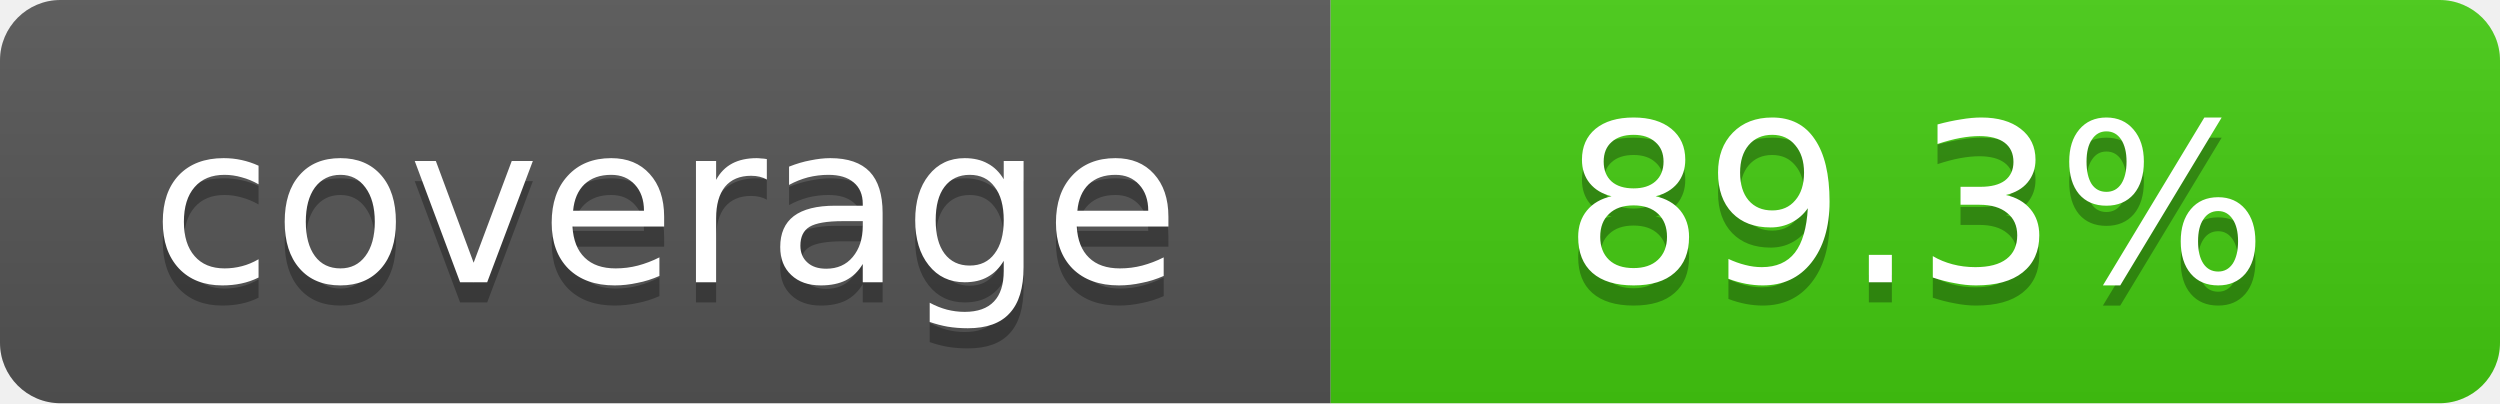
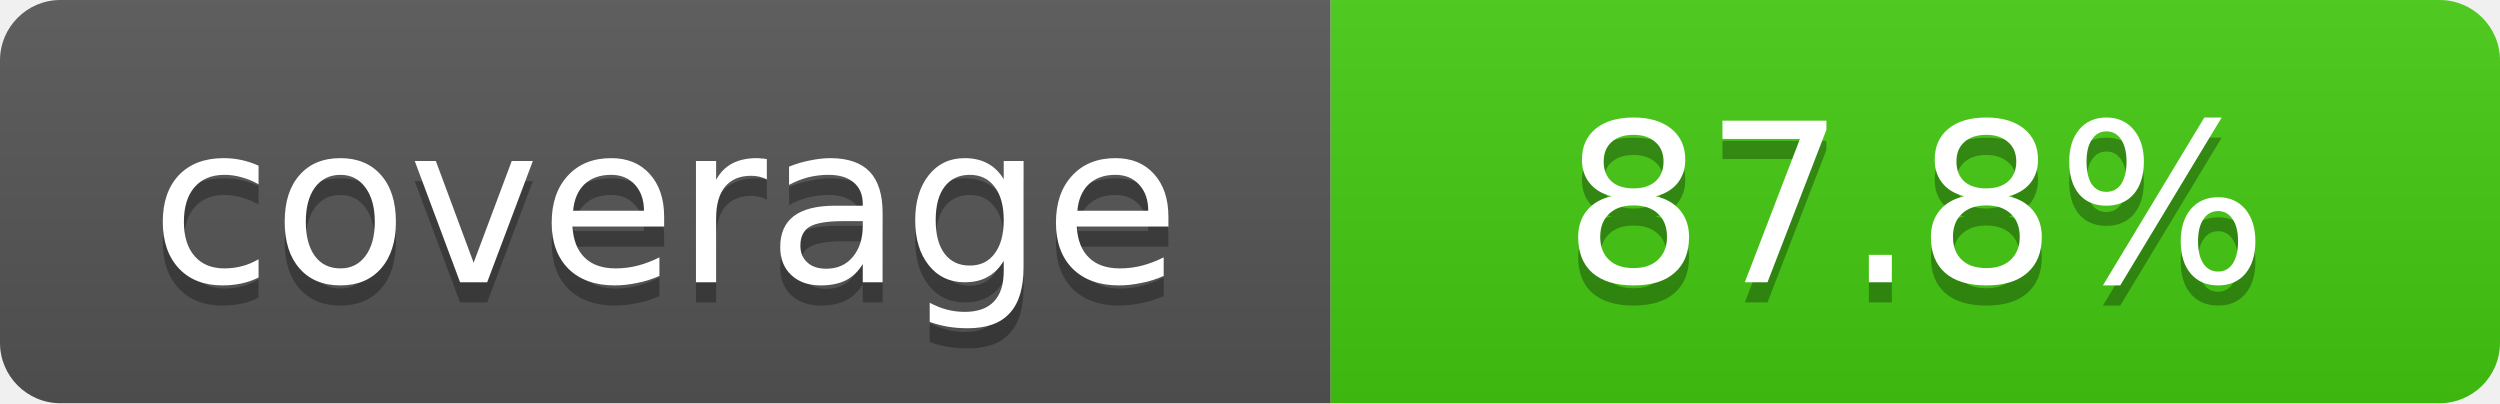
- <svg xmlns="http://www.w3.org/2000/svg" width="124" height="20" role="img" aria-label="coverage: 89.3%">
+ <svg xmlns="http://www.w3.org/2000/svg" width="124" height="20" role="img" aria-label="coverage: 87.8%">
  <linearGradient id="a" x2="0" y2="100%">
    <stop offset="0" stop-color="#bbb" stop-opacity=".1" />
    <stop offset="1" stop-opacity=".1" />
  </linearGradient>
  <clipPath id="b">
    <rect width="100%" height="20" rx="3" fill="#fff" />
  </clipPath>
  <g clip-path="url(#b)">
    <path fill="#555" d="M0 0h66v20H0z" />
    <path fill="#4c1" d="M66 0h58v20H66z" />
    <path fill="url(#a)" d="M0 0h124v20H0z" />
  </g>
  <g fill="#fff" text-anchor="middle" font-family="Verdana,Geneva,DejaVu Sans,sans-serif" font-size="11">
    <text x="33" y="15" fill="#010101" fill-opacity=".3">coverage</text>
    <text x="33" y="14">coverage</text>
-     <text x="95" y="15" fill="#010101" fill-opacity=".3">89.3%</text>
-     <text x="95" y="14">89.3%</text>
+     <text x="95" y="15" fill="#010101" fill-opacity=".3">87.8%</text>
+     <text x="95" y="14">87.8%</text>
  </g>
</svg>
